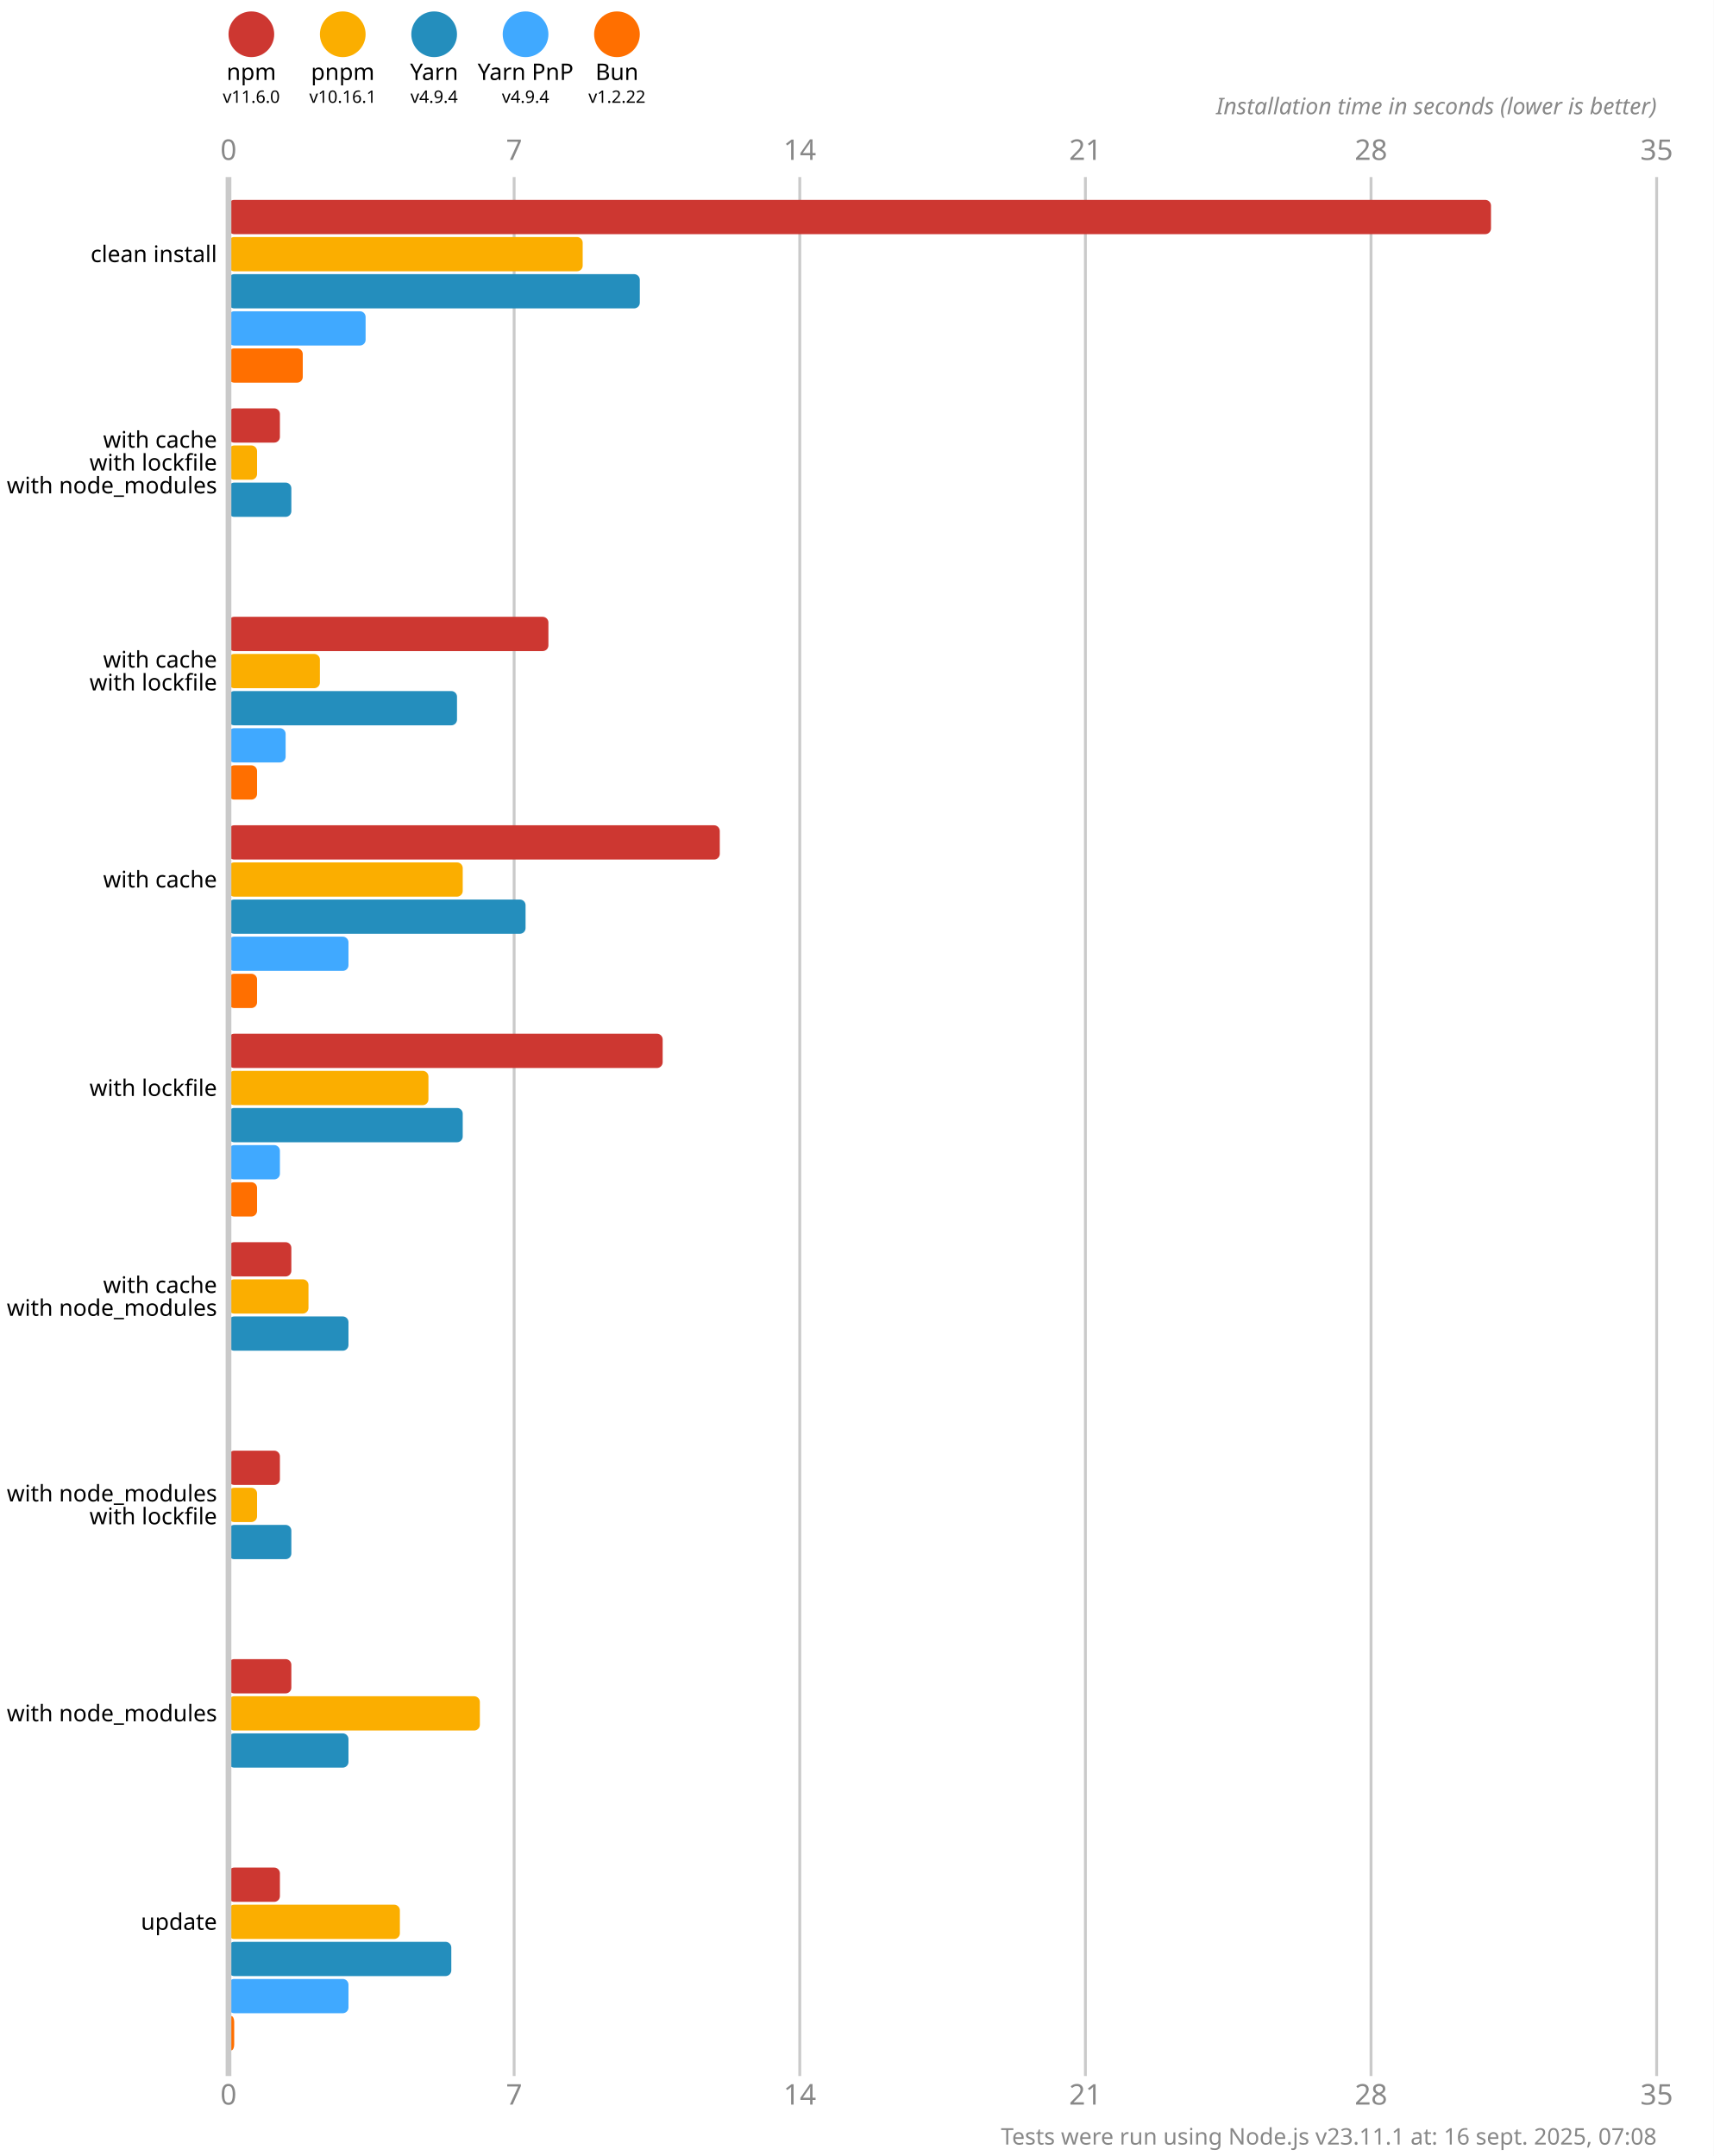
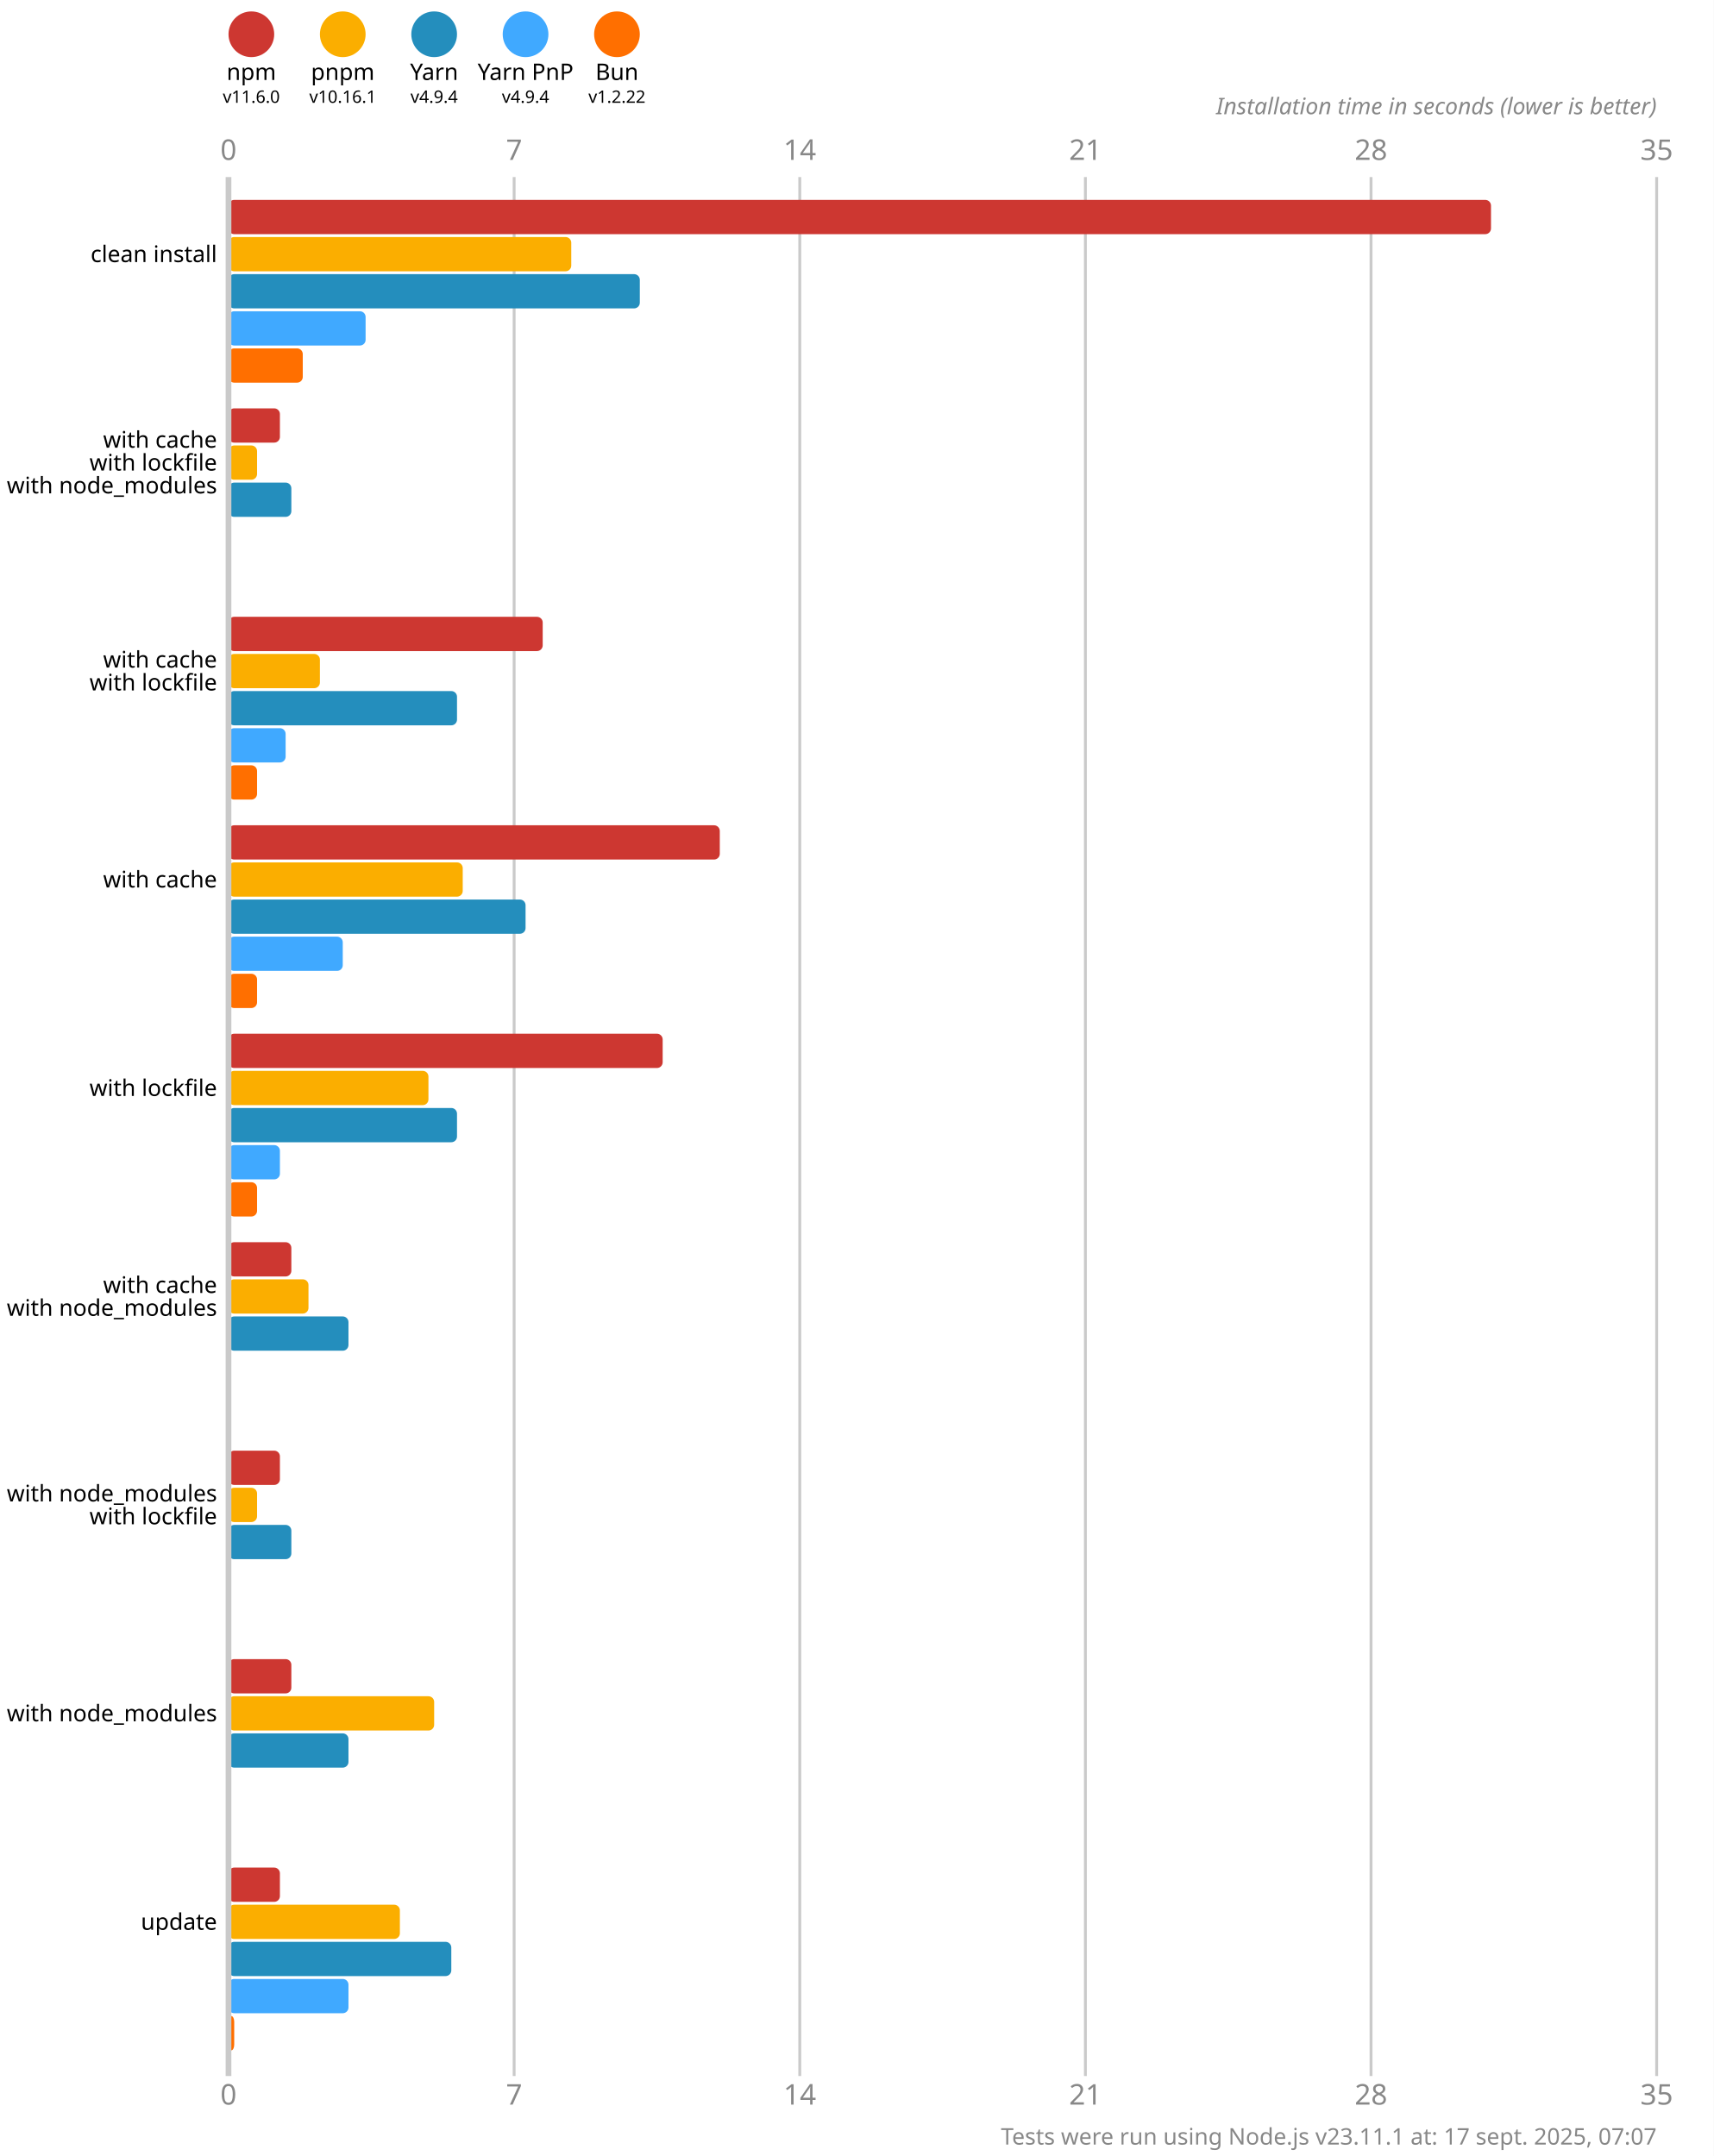
<svg xmlns="http://www.w3.org/2000/svg" version="1.1" viewBox="0 0 300 377.5">
  <style>
    .font { font-family: sans-serif; }
    .s3 { font-size: 3px; }
    .s4 { font-size: 4px; }
    .s5 { font-size: 5px; }
    .line { stroke: #cacaca; }
    .width { stroke-width: 0.5; }
    .text { fill: #888; }
  </style>
  <rect x="0" y="0" width="300" height="377.5" fill="#fff" />
  <circle cx="44" cy="6" r="4" fill="#cd3731" />
  <text x="44" y="14" class="font s4" text-anchor="middle">npm</text>
  <text x="44" y="18" class="font s3" text-anchor="middle">v11.6.0</text>
  <circle cx="60" cy="6" r="4" fill="#fbae00" />
  <text x="60" y="14" class="font s4" text-anchor="middle">pnpm</text>
  <text x="60" y="18" class="font s3" text-anchor="middle">v10.16.1</text>
  <circle cx="76" cy="6" r="4" fill="#248ebd" />
  <text x="76" y="14" class="font s4" text-anchor="middle">Yarn</text>
  <text x="76" y="18" class="font s3" text-anchor="middle">v4.9.4</text>
  <circle cx="92" cy="6" r="4" fill="#40a9ff" />
  <text x="92" y="14" class="font s4" text-anchor="middle">Yarn PnP</text>
  <text x="92" y="18" class="font s3" text-anchor="middle">v4.9.4</text>
  <circle cx="108" cy="6" r="4" fill="#ff6f00" />
  <text x="108" y="14" class="font s4" text-anchor="middle">Bun</text>
  <text x="108" y="18" class="font s3" text-anchor="middle">v1.2.22</text>
  <text x="40" y="28" class="font s5 text" text-anchor="middle">0</text>
  <text x="40" y="368.5" class="font s5 text" text-anchor="middle">0</text>
  <line x1="90" y1="31" x2="90" y2="363.5" class="line width" />
  <text x="90" y="28" class="font s5 text" text-anchor="middle">7</text>
  <text x="90" y="368.5" class="font s5 text" text-anchor="middle">7</text>
  <line x1="140" y1="31" x2="140" y2="363.5" class="line width" />
  <text x="140" y="28" class="font s5 text" text-anchor="middle">14</text>
  <text x="140" y="368.5" class="font s5 text" text-anchor="middle">14</text>
  <line x1="190" y1="31" x2="190" y2="363.5" class="line width" />
  <text x="190" y="28" class="font s5 text" text-anchor="middle">21</text>
  <text x="190" y="368.5" class="font s5 text" text-anchor="middle">21</text>
  <line x1="240" y1="31" x2="240" y2="363.5" class="line width" />
  <text x="240" y="28" class="font s5 text" text-anchor="middle">28</text>
  <text x="240" y="368.5" class="font s5 text" text-anchor="middle">28</text>
  <line x1="290" y1="31" x2="290" y2="363.5" class="line width" />
  <text x="290" y="28" class="font s5 text" text-anchor="middle">35</text>
  <text x="290" y="368.5" class="font s5 text" text-anchor="middle">35</text>
  <text x="290" y="20" class="font s4 text" font-style="italic" text-anchor="end">Installation time in seconds (lower is better)</text>
  <rect x="40" y="35" width="221" height="6" fill="#cd3731" rx="1" ry="1" />
-   <rect x="40" y="41.5" width="62" height="6" fill="#fbae00" rx="1" ry="1" />
+   <rect x="40" y="41.5" width="60" height="6" fill="#fbae00" rx="1" ry="1" />
  <rect x="40" y="48" width="72" height="6" fill="#248ebd" rx="1" ry="1" />
  <rect x="40" y="54.5" width="24" height="6" fill="#40a9ff" rx="1" ry="1" />
  <rect x="40" y="61" width="13" height="6" fill="#ff6f00" rx="1" ry="1" />
  <rect x="40" y="71.5" width="9" height="6" fill="#cd3731" rx="1" ry="1" />
  <rect x="40" y="78" width="5" height="6" fill="#fbae00" rx="1" ry="1" />
  <rect x="40" y="84.5" width="11" height="6" fill="#248ebd" rx="1" ry="1" />
  <rect x="40" y="91" width="0" height="6" fill="#40a9ff" rx="1" ry="1" />
  <rect x="40" y="97.5" width="0" height="6" fill="#ff6f00" rx="1" ry="1" />
-   <rect x="40" y="108" width="56" height="6" fill="#cd3731" rx="1" ry="1" />
+   <rect x="40" y="108" width="55" height="6" fill="#cd3731" rx="1" ry="1" />
  <rect x="40" y="114.5" width="16" height="6" fill="#fbae00" rx="1" ry="1" />
  <rect x="40" y="121" width="40" height="6" fill="#248ebd" rx="1" ry="1" />
  <rect x="40" y="127.5" width="10" height="6" fill="#40a9ff" rx="1" ry="1" />
  <rect x="40" y="134" width="5" height="6" fill="#ff6f00" rx="1" ry="1" />
  <rect x="40" y="144.5" width="86" height="6" fill="#cd3731" rx="1" ry="1" />
  <rect x="40" y="151" width="41" height="6" fill="#fbae00" rx="1" ry="1" />
  <rect x="40" y="157.5" width="52" height="6" fill="#248ebd" rx="1" ry="1" />
-   <rect x="40" y="164" width="21" height="6" fill="#40a9ff" rx="1" ry="1" />
+   <rect x="40" y="164" width="20" height="6" fill="#40a9ff" rx="1" ry="1" />
  <rect x="40" y="170.5" width="5" height="6" fill="#ff6f00" rx="1" ry="1" />
  <rect x="40" y="181" width="76" height="6" fill="#cd3731" rx="1" ry="1" />
  <rect x="40" y="187.5" width="35" height="6" fill="#fbae00" rx="1" ry="1" />
-   <rect x="40" y="194" width="41" height="6" fill="#248ebd" rx="1" ry="1" />
+   <rect x="40" y="194" width="40" height="6" fill="#248ebd" rx="1" ry="1" />
  <rect x="40" y="200.5" width="9" height="6" fill="#40a9ff" rx="1" ry="1" />
  <rect x="40" y="207" width="5" height="6" fill="#ff6f00" rx="1" ry="1" />
  <rect x="40" y="217.5" width="11" height="6" fill="#cd3731" rx="1" ry="1" />
  <rect x="40" y="224" width="14" height="6" fill="#fbae00" rx="1" ry="1" />
  <rect x="40" y="230.5" width="21" height="6" fill="#248ebd" rx="1" ry="1" />
  <rect x="40" y="237" width="0" height="6" fill="#40a9ff" rx="1" ry="1" />
  <rect x="40" y="243.5" width="0" height="6" fill="#ff6f00" rx="1" ry="1" />
  <rect x="40" y="254" width="9" height="6" fill="#cd3731" rx="1" ry="1" />
  <rect x="40" y="260.5" width="5" height="6" fill="#fbae00" rx="1" ry="1" />
  <rect x="40" y="267" width="11" height="6" fill="#248ebd" rx="1" ry="1" />
  <rect x="40" y="273.5" width="0" height="6" fill="#40a9ff" rx="1" ry="1" />
  <rect x="40" y="280" width="0" height="6" fill="#ff6f00" rx="1" ry="1" />
  <rect x="40" y="290.5" width="11" height="6" fill="#cd3731" rx="1" ry="1" />
-   <rect x="40" y="297" width="44" height="6" fill="#fbae00" rx="1" ry="1" />
+   <rect x="40" y="297" width="36" height="6" fill="#fbae00" rx="1" ry="1" />
  <rect x="40" y="303.5" width="21" height="6" fill="#248ebd" rx="1" ry="1" />
  <rect x="40" y="310" width="0" height="6" fill="#40a9ff" rx="1" ry="1" />
  <rect x="40" y="316.5" width="0" height="6" fill="#ff6f00" rx="1" ry="1" />
  <rect x="40" y="327" width="9" height="6" fill="#cd3731" rx="1" ry="1" />
  <rect x="40" y="333.5" width="30" height="6" fill="#fbae00" rx="1" ry="1" />
  <rect x="40" y="340" width="39" height="6" fill="#248ebd" rx="1" ry="1" />
  <rect x="40" y="346.5" width="21" height="6" fill="#40a9ff" rx="1" ry="1" />
  <rect x="40" y="353" width="1" height="6" fill="#ff6f00" rx="1" ry="1" />
  <line x1="40" y1="31" x2="40" y2="363.5" class="line" />
  <text x="38" y="44.5" class="font s4" dominant-baseline="middle" text-anchor="end">clean install</text>
  <text x="38" y="77" class="font s4" dominant-baseline="middle" text-anchor="end">with cache</text>
  <text x="38" y="81" class="font s4" dominant-baseline="middle" text-anchor="end">with lockfile</text>
  <text x="38" y="85" class="font s4" dominant-baseline="middle" text-anchor="end">with node_modules</text>
  <text x="38" y="115.5" class="font s4" dominant-baseline="middle" text-anchor="end">with cache</text>
  <text x="38" y="119.5" class="font s4" dominant-baseline="middle" text-anchor="end">with lockfile</text>
  <text x="38" y="154" class="font s4" dominant-baseline="middle" text-anchor="end">with cache</text>
  <text x="38" y="190.5" class="font s4" dominant-baseline="middle" text-anchor="end">with lockfile</text>
  <text x="38" y="225" class="font s4" dominant-baseline="middle" text-anchor="end">with cache</text>
  <text x="38" y="229" class="font s4" dominant-baseline="middle" text-anchor="end">with node_modules</text>
  <text x="38" y="261.5" class="font s4" dominant-baseline="middle" text-anchor="end">with node_modules</text>
  <text x="38" y="265.5" class="font s4" dominant-baseline="middle" text-anchor="end">with lockfile</text>
  <text x="38" y="300" class="font s4" dominant-baseline="middle" text-anchor="end">with node_modules</text>
  <text x="38" y="336.5" class="font s4" dominant-baseline="middle" text-anchor="end">update</text>
-   <text x="290" y="375.5" class="font s4 text" text-anchor="end">Tests were run using Node.js v23.11.1 at: 16 sept. 2025, 07:08</text>
+   <text x="290" y="375.5" class="font s4 text" text-anchor="end">Tests were run using Node.js v23.11.1 at: 17 sept. 2025, 07:07</text>
</svg>
